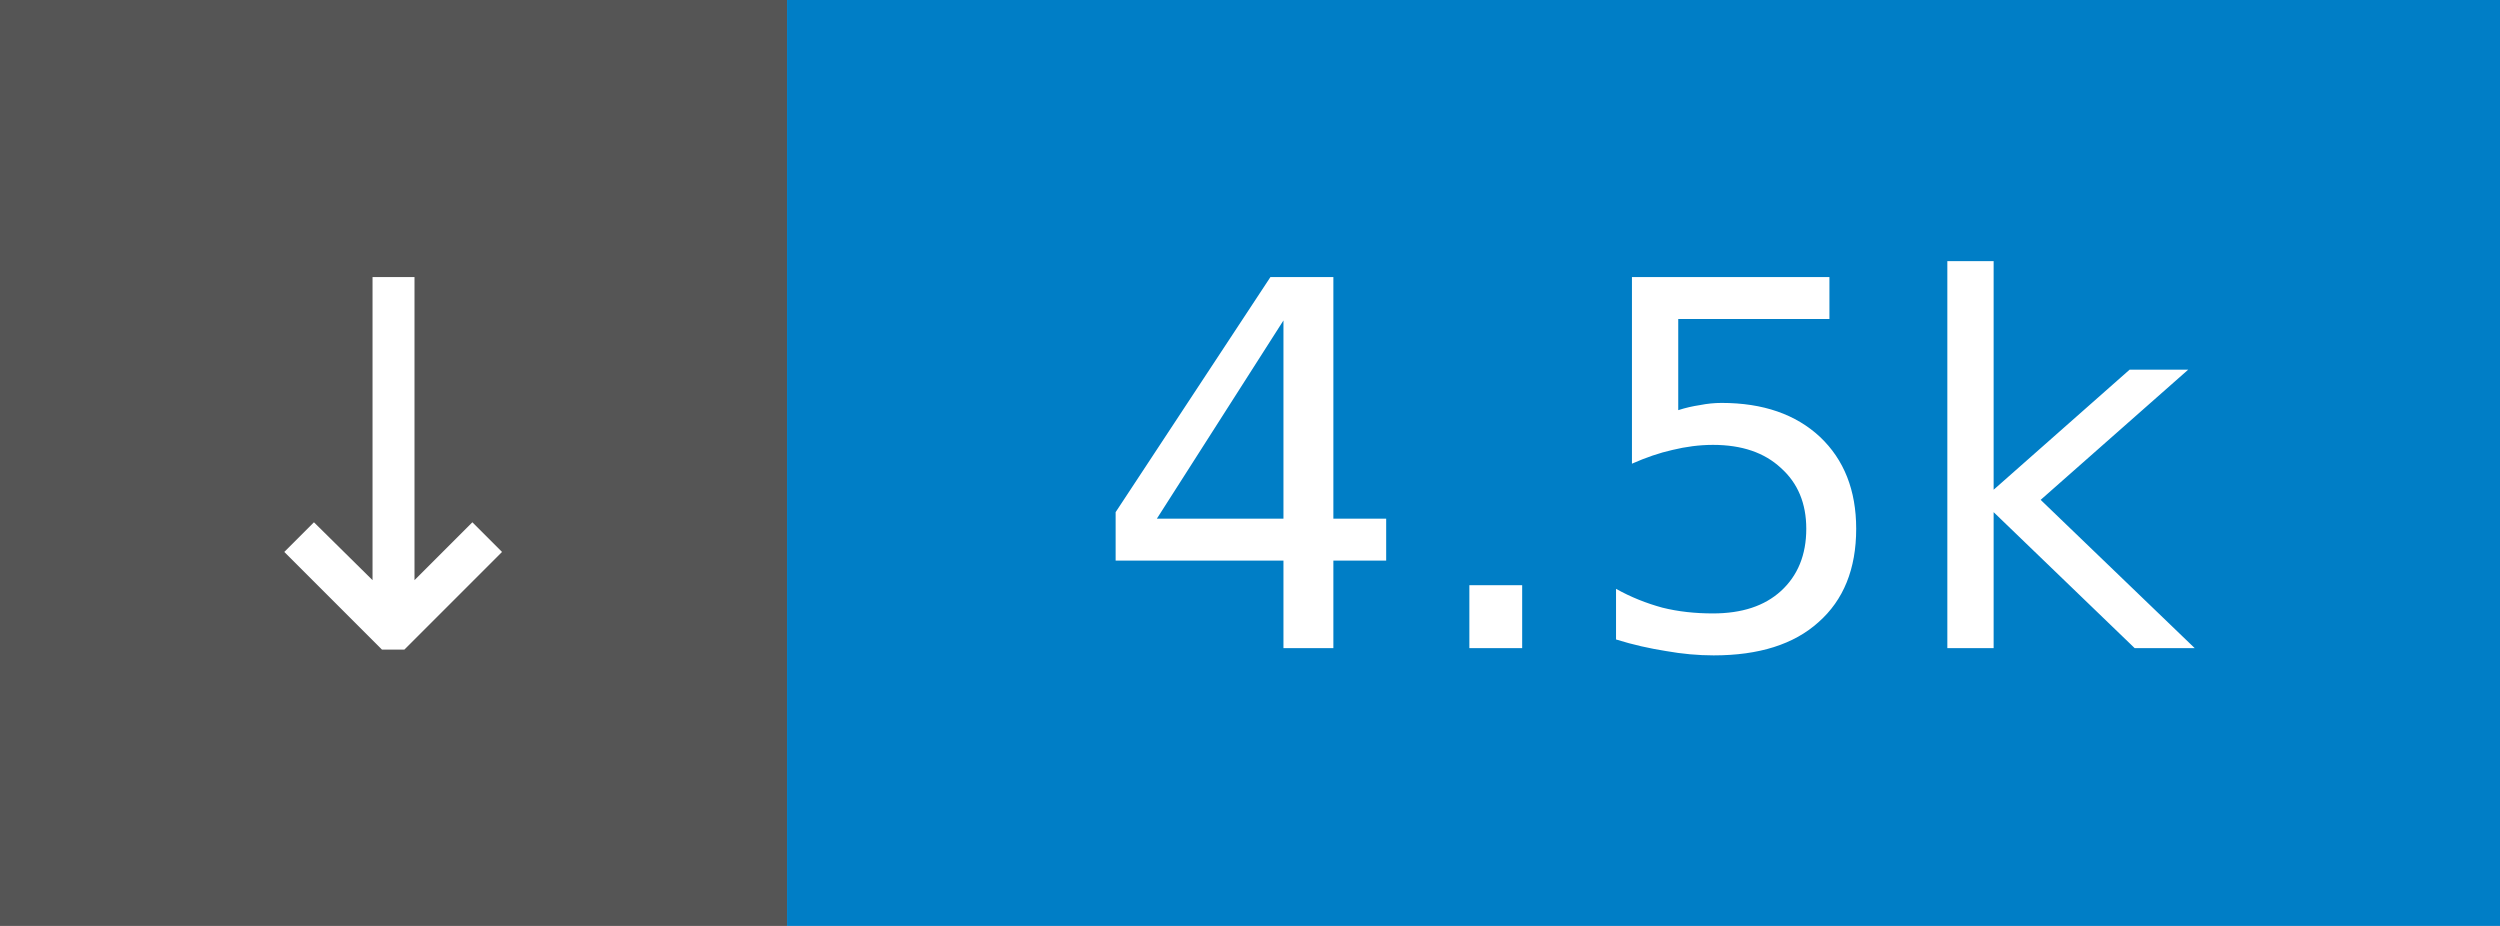
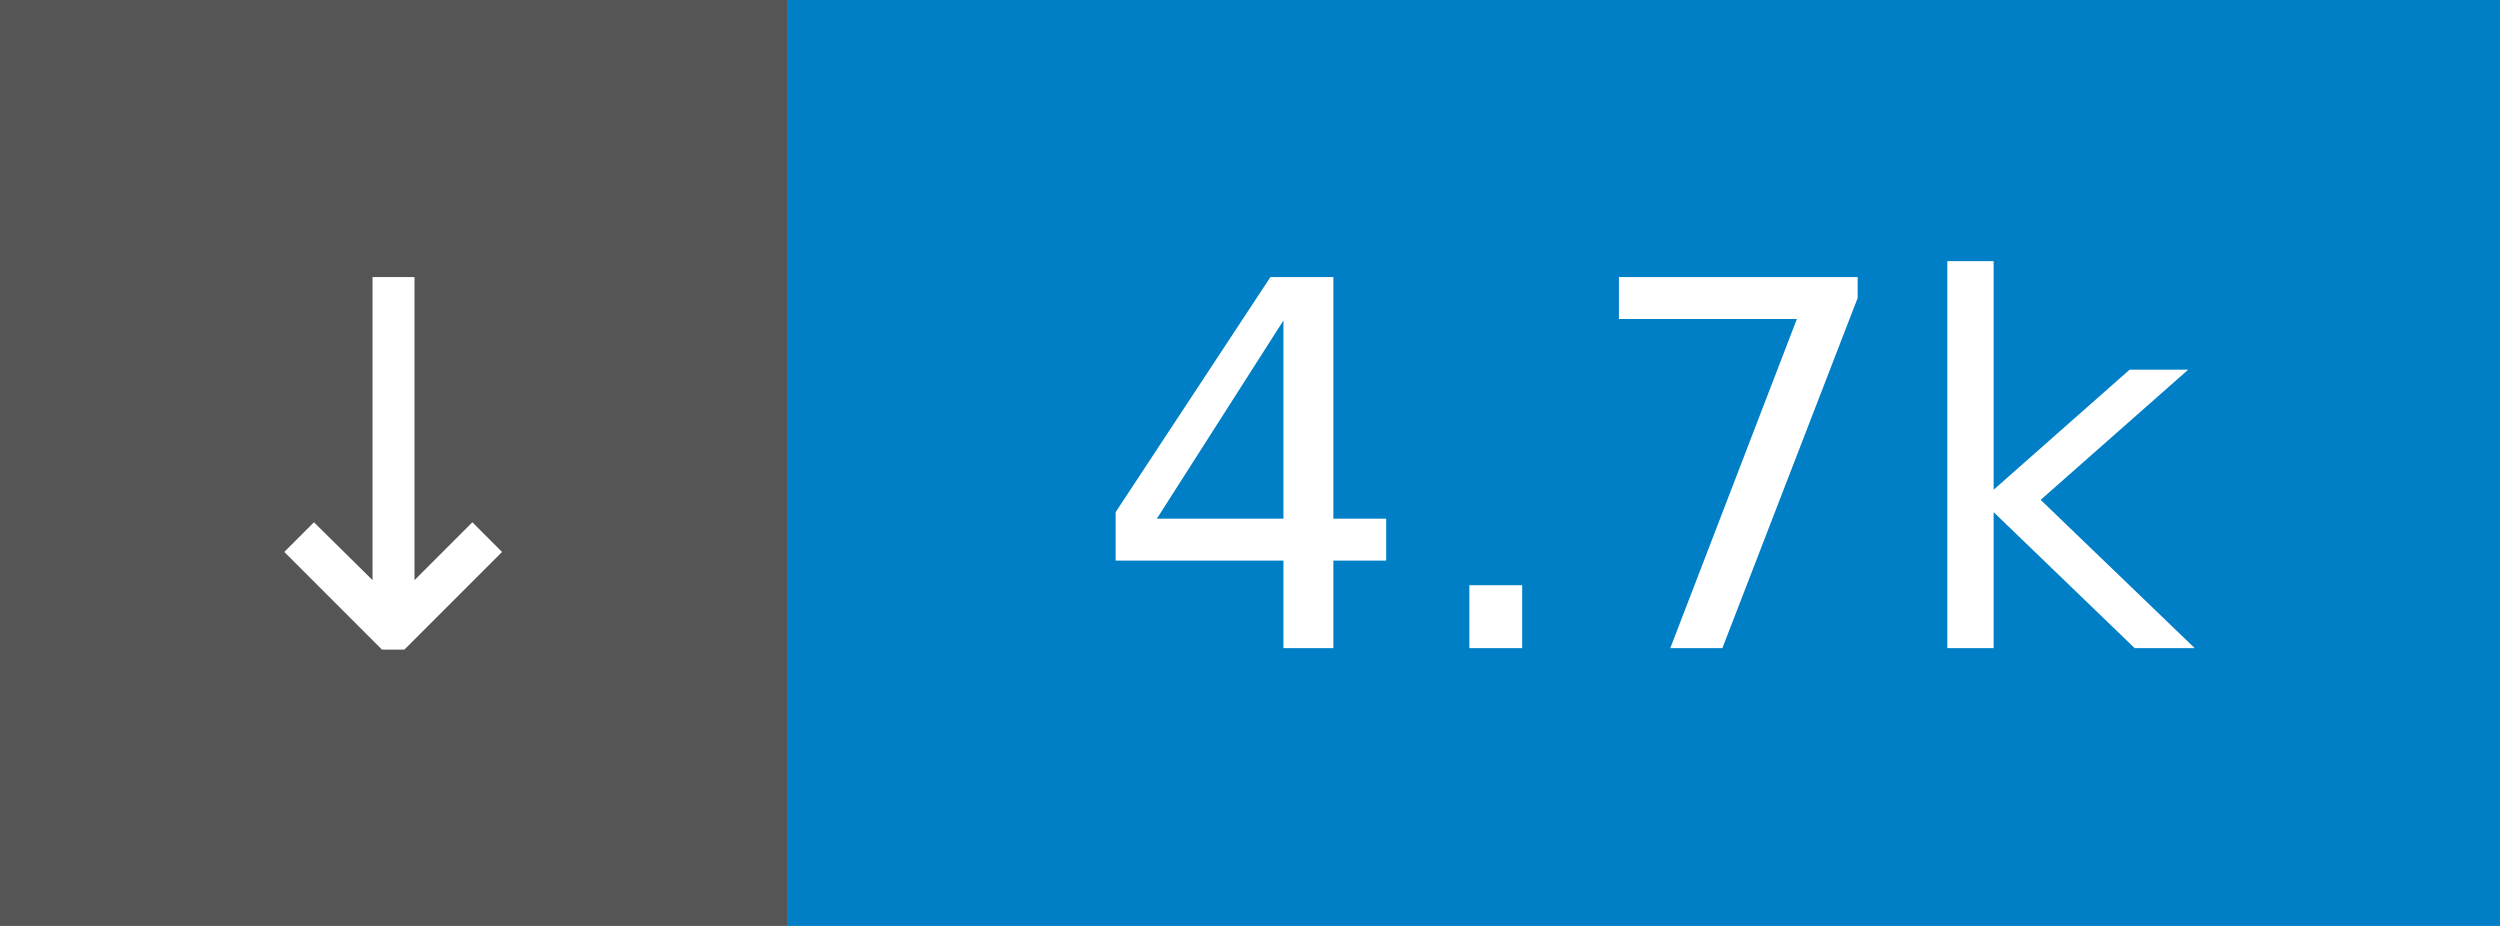
- <svg xmlns="http://www.w3.org/2000/svg" width="54" height="20" role="img" aria-label="↓ 4.5k">
+ <svg xmlns="http://www.w3.org/2000/svg" width="54" height="20" role="img" aria-label="↓ 4.7k">
  <rect width="17" height="20" fill="#555" />
  <rect x="17" width="37" height="20" fill="#007ec6" />
  <g fill="#fff" font-family="Verdana,Geneva,DejaVu Sans,sans-serif" font-size="11" text-anchor="middle">
    <text x="8.5" y="14">↓</text>
-     <text x="35.5" y="14">4.5k</text>
+     <text x="35.5" y="14">4.7k</text>
  </g>
</svg>
